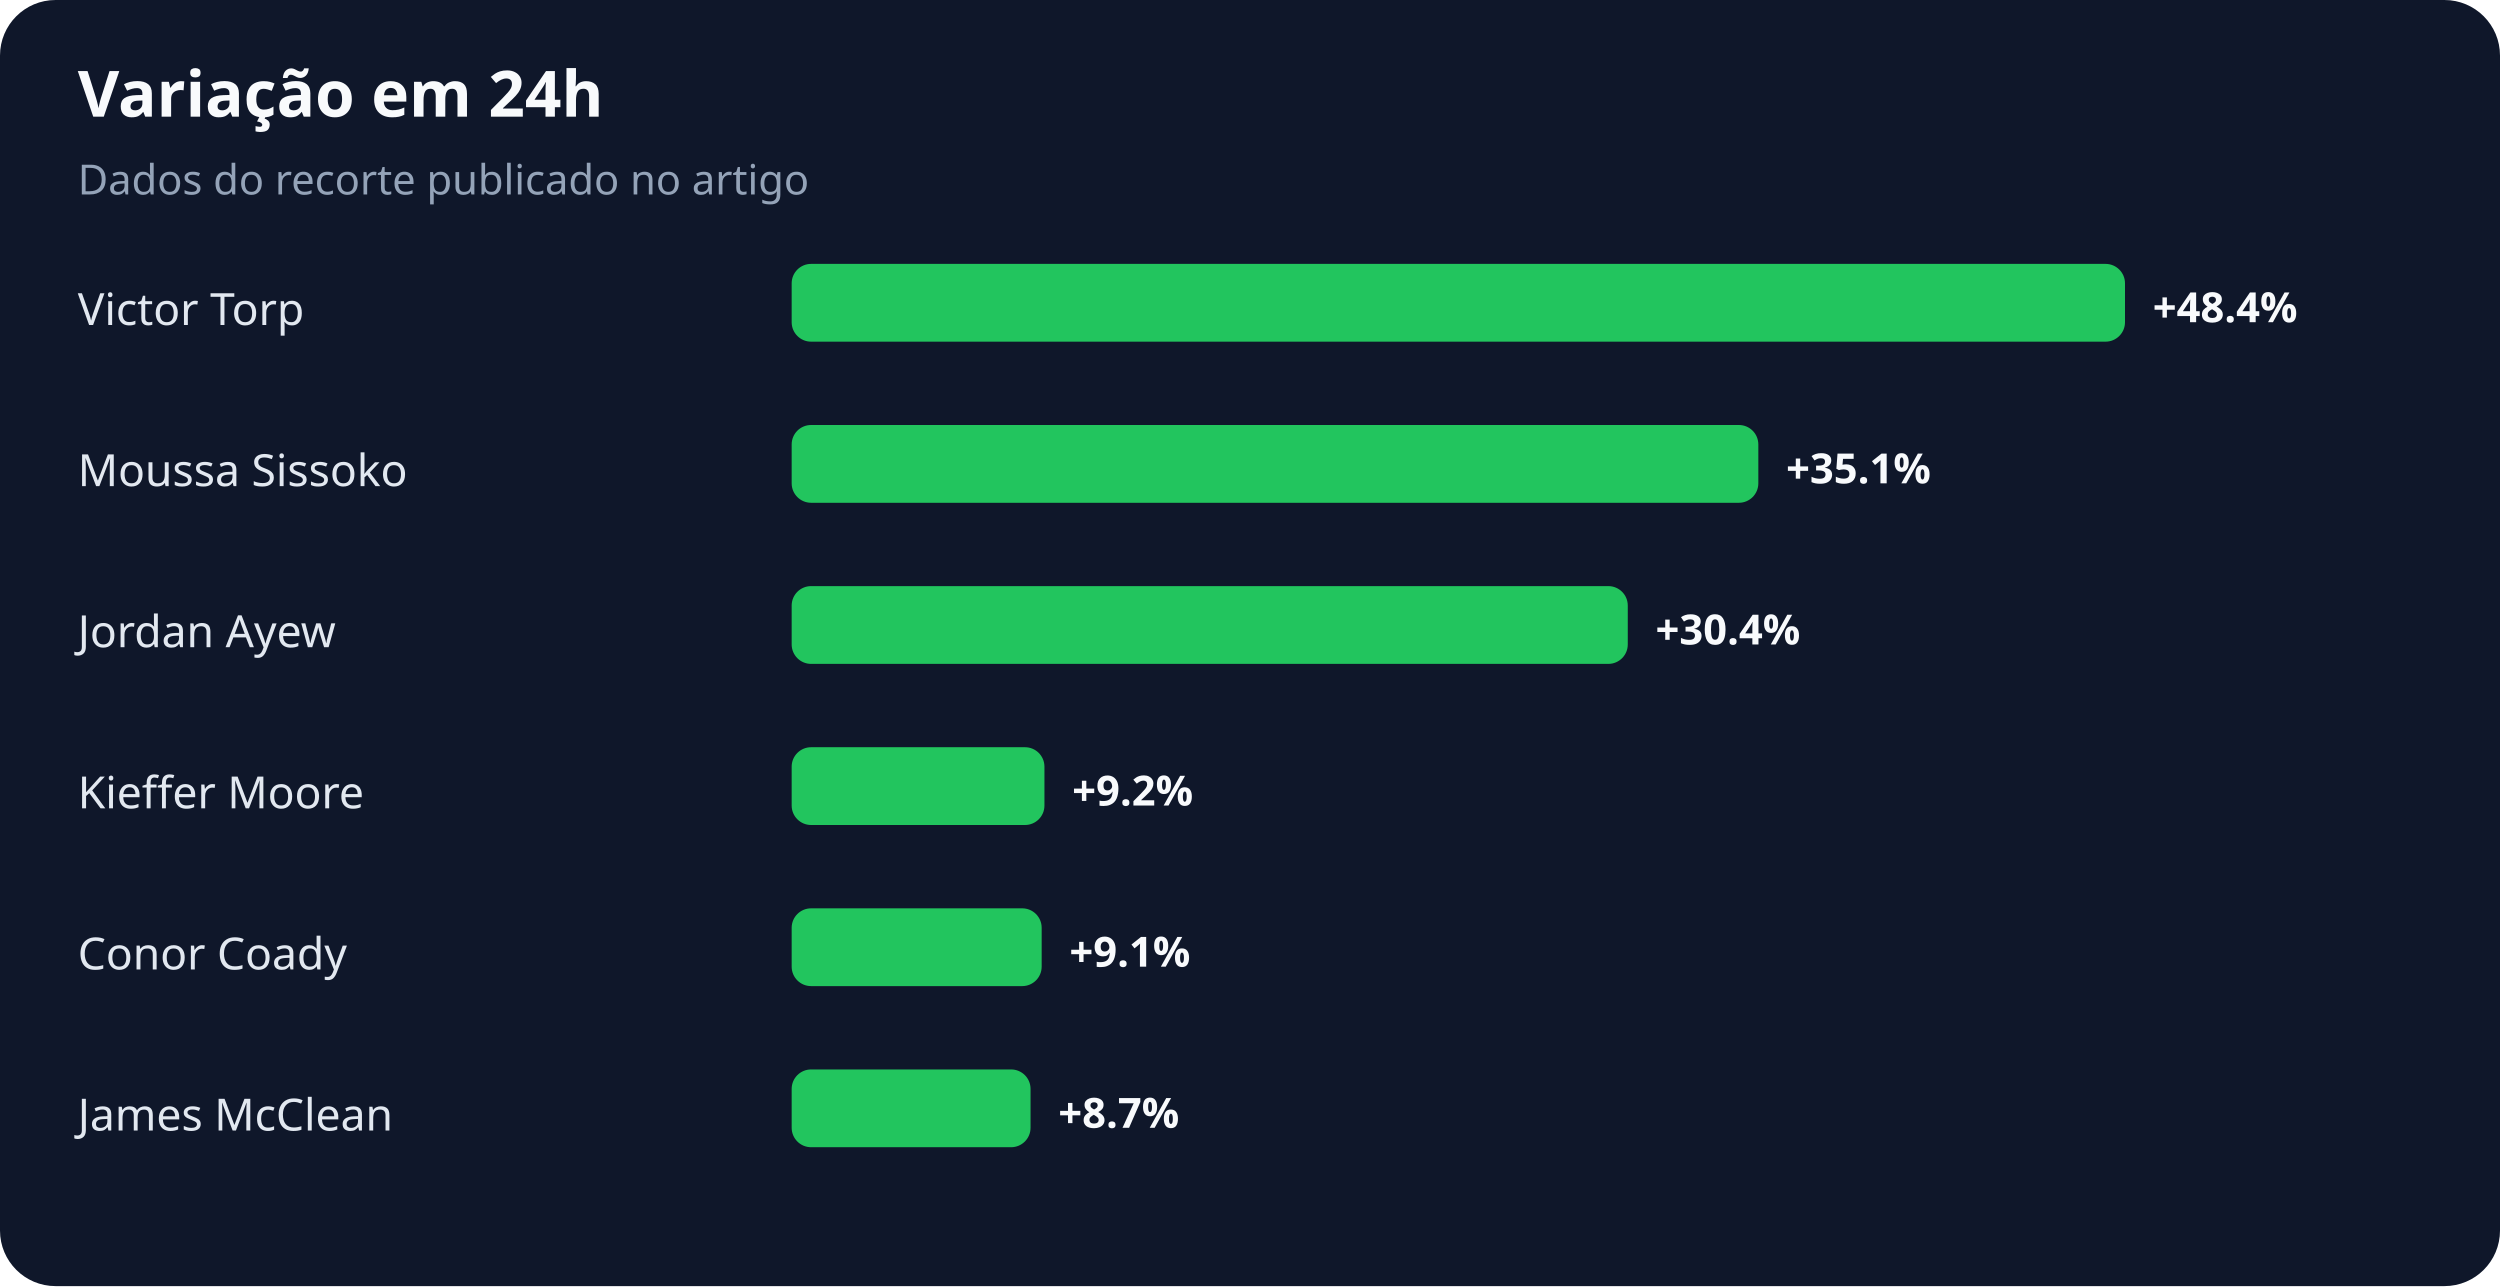
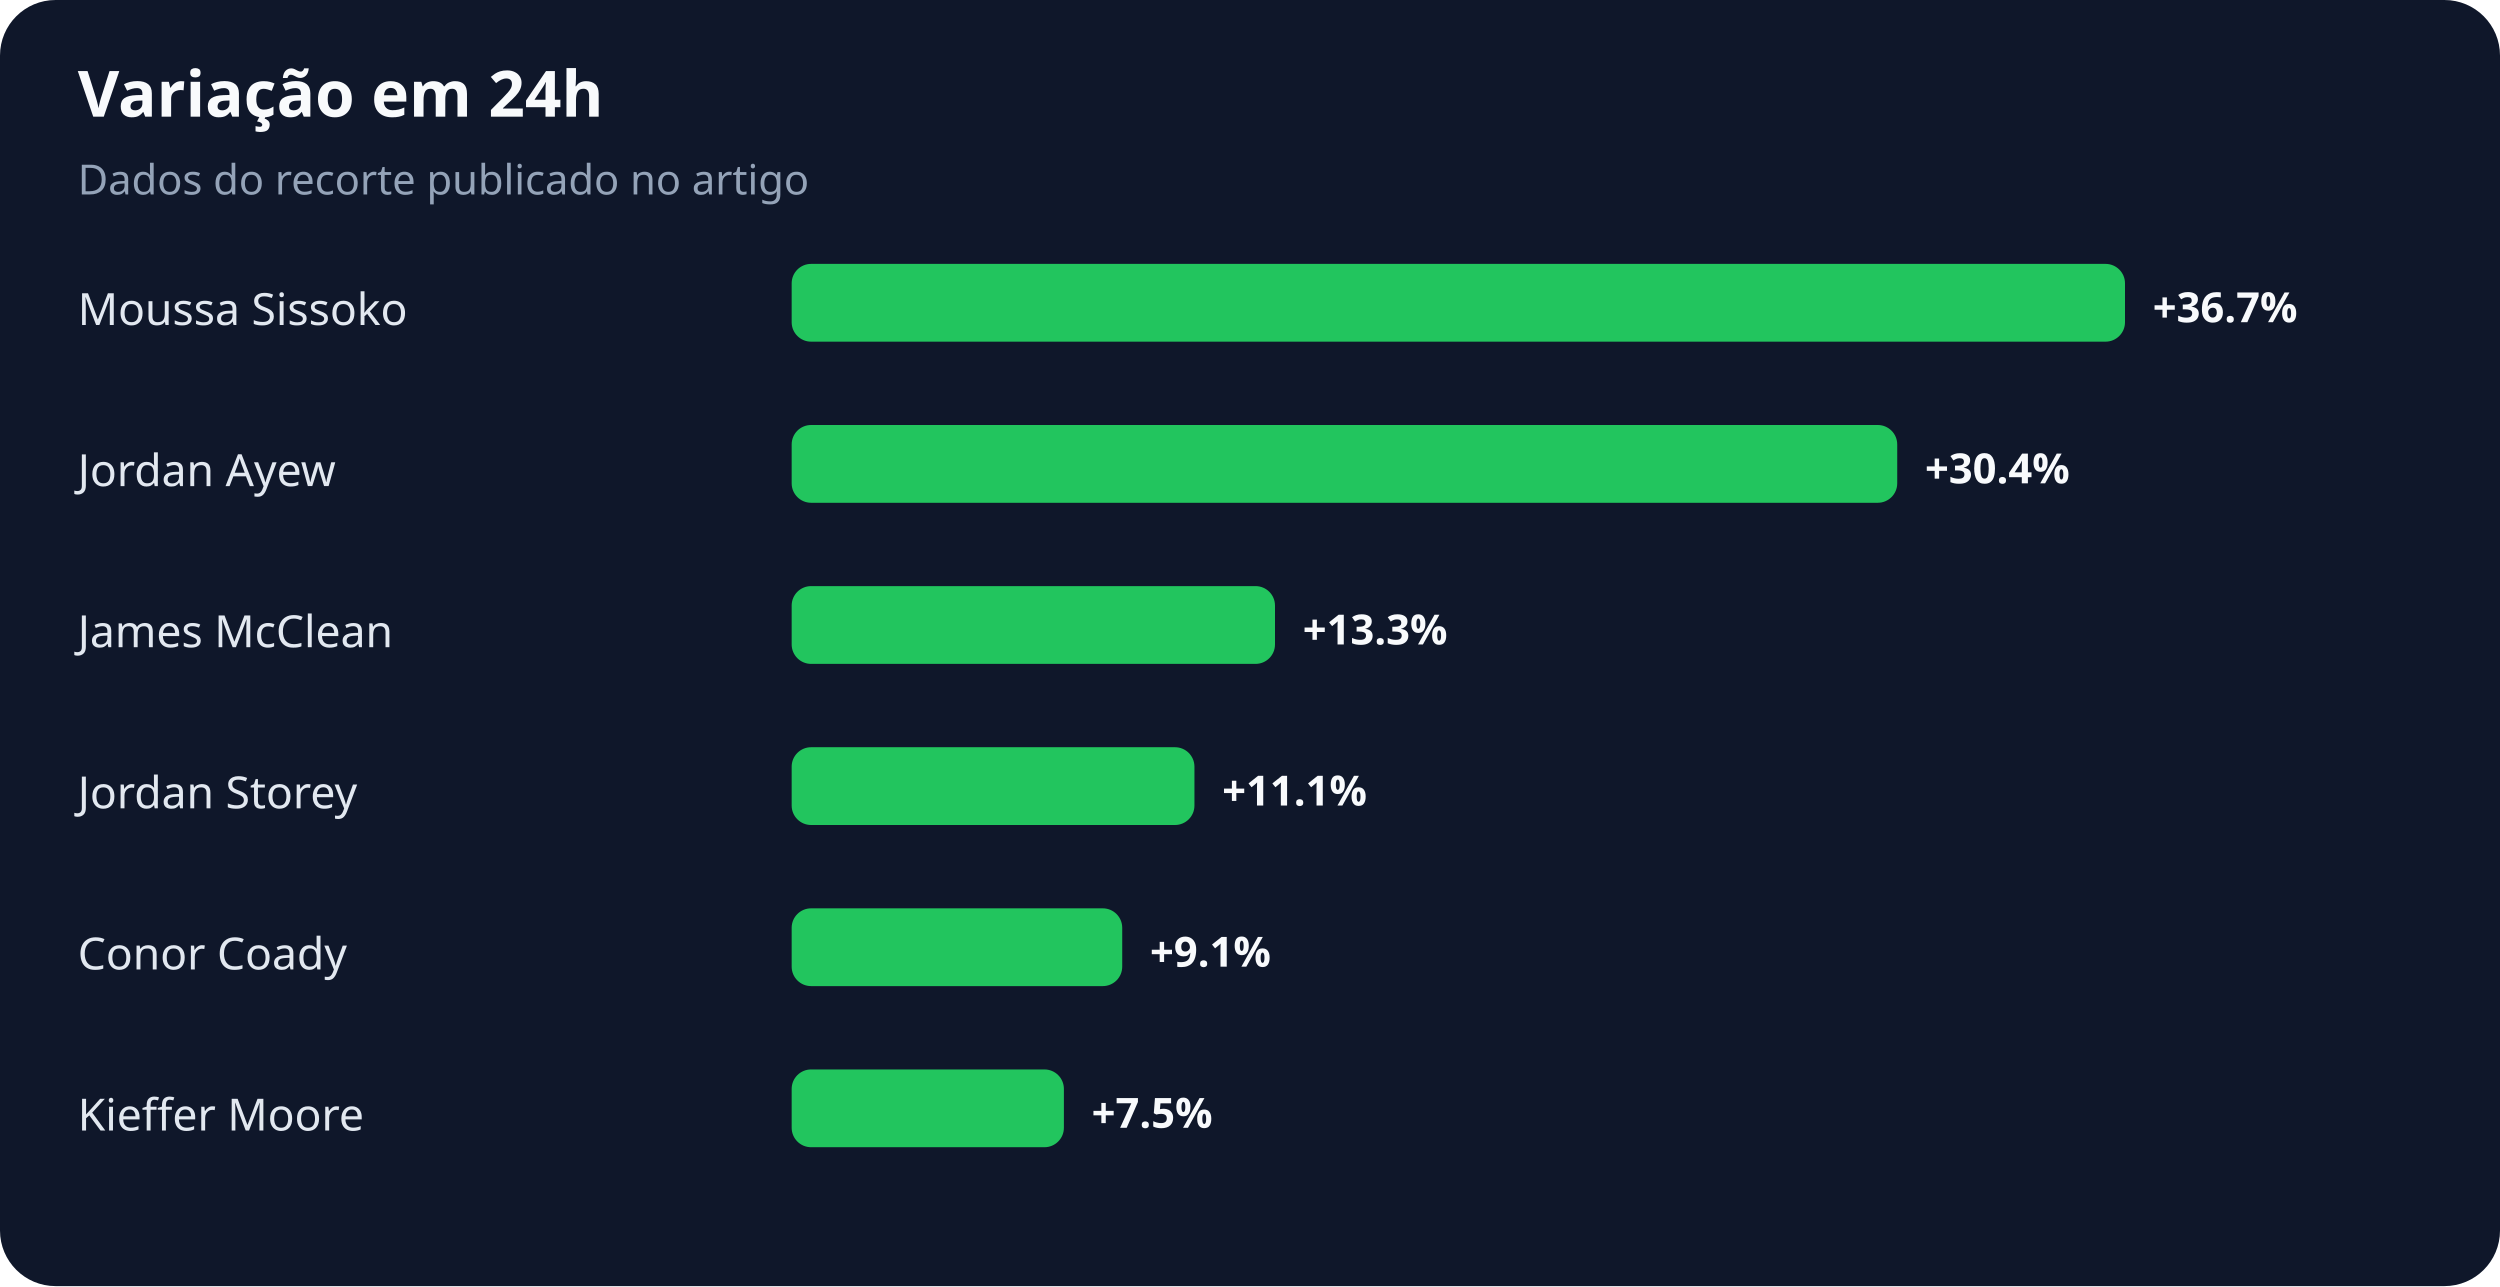
<svg xmlns="http://www.w3.org/2000/svg" width="900" height="463" viewBox="0 0 900 463" role="img" aria-labelledby="title desc">
  <rect width="100%" height="100%" rx="20" fill="#0f172a" />
  <text x="28" y="42" fill="#f8fafc" font-family="system-ui,sans-serif" font-size="23" font-weight="700">Variação em 24h</text>
  <text x="28" y="70" fill="#94a3b8" font-family="system-ui,sans-serif" font-size="15">Dados do recorte publicado no artigo</text>
-   <text x="28" y="117" fill="#e2e8f0" font-family="system-ui,sans-serif" font-size="16">Victor Torp</text>
+   <text x="28" y="117" fill="#e2e8f0" font-family="system-ui,sans-serif" font-size="16">Moussa Sissoko</text>
  <rect x="285" y="95" width="480" height="28" rx="7" fill="#22c55e" />
-   <text x="775" y="116" fill="#f8fafc" font-family="system-ui,sans-serif" font-size="15" font-weight="700">+48.4%</text>
-   <text x="28" y="175" fill="#e2e8f0" font-family="system-ui,sans-serif" font-size="16">Moussa Sissoko</text>
-   <rect x="285" y="153" width="348" height="28" rx="7" fill="#22c55e" />
-   <text x="643" y="174" fill="#f8fafc" font-family="system-ui,sans-serif" font-size="15" font-weight="700">+35.1%</text>
-   <text x="28" y="233" fill="#e2e8f0" font-family="system-ui,sans-serif" font-size="16">Jordan Ayew</text>
-   <rect x="285" y="211" width="301" height="28" rx="7" fill="#22c55e" />
-   <text x="596" y="232" fill="#f8fafc" font-family="system-ui,sans-serif" font-size="15" font-weight="700">+30.4%</text>
-   <text x="28" y="291" fill="#e2e8f0" font-family="system-ui,sans-serif" font-size="16">Kieffer Moore</text>
-   <rect x="285" y="269" width="91" height="28" rx="7" fill="#22c55e" />
-   <text x="386" y="290" fill="#f8fafc" font-family="system-ui,sans-serif" font-size="15" font-weight="700">+9.2%</text>
+   <text x="775" y="116" fill="#f8fafc" font-family="system-ui,sans-serif" font-size="15" font-weight="700">+36.7%</text>
+   <text x="28" y="175" fill="#e2e8f0" font-family="system-ui,sans-serif" font-size="16">Jordan Ayew</text>
+   <rect x="285" y="153" width="398" height="28" rx="7" fill="#22c55e" />
+   <text x="693" y="174" fill="#f8fafc" font-family="system-ui,sans-serif" font-size="15" font-weight="700">+30.4%</text>
+   <text x="28" y="233" fill="#e2e8f0" font-family="system-ui,sans-serif" font-size="16">James McClean</text>
+   <rect x="285" y="211" width="174" height="28" rx="7" fill="#22c55e" />
+   <text x="469" y="232" fill="#f8fafc" font-family="system-ui,sans-serif" font-size="15" font-weight="700">+13.3%</text>
+   <text x="28" y="291" fill="#e2e8f0" font-family="system-ui,sans-serif" font-size="16">Jordan Storey</text>
+   <rect x="285" y="269" width="145" height="28" rx="7" fill="#22c55e" />
+   <text x="440" y="290" fill="#f8fafc" font-family="system-ui,sans-serif" font-size="15" font-weight="700">+11.1%</text>
  <text x="28" y="349" fill="#e2e8f0" font-family="system-ui,sans-serif" font-size="16">Conor Coady</text>
-   <rect x="285" y="327" width="90" height="28" rx="7" fill="#22c55e" />
-   <text x="385" y="348" fill="#f8fafc" font-family="system-ui,sans-serif" font-size="15" font-weight="700">+9.1%</text>
-   <text x="28" y="407" fill="#e2e8f0" font-family="system-ui,sans-serif" font-size="16">James McClean</text>
-   <rect x="285" y="385" width="86" height="28" rx="7" fill="#22c55e" />
-   <text x="381" y="406" fill="#f8fafc" font-family="system-ui,sans-serif" font-size="15" font-weight="700">+8.7%</text>
+   <rect x="285" y="327" width="119" height="28" rx="7" fill="#22c55e" />
+   <text x="414" y="348" fill="#f8fafc" font-family="system-ui,sans-serif" font-size="15" font-weight="700">+9.1%</text>
+   <text x="28" y="407" fill="#e2e8f0" font-family="system-ui,sans-serif" font-size="16">Kieffer Moore</text>
+   <rect x="285" y="385" width="98" height="28" rx="7" fill="#22c55e" />
+   <text x="393" y="406" fill="#f8fafc" font-family="system-ui,sans-serif" font-size="15" font-weight="700">+7.5%</text>
</svg>
